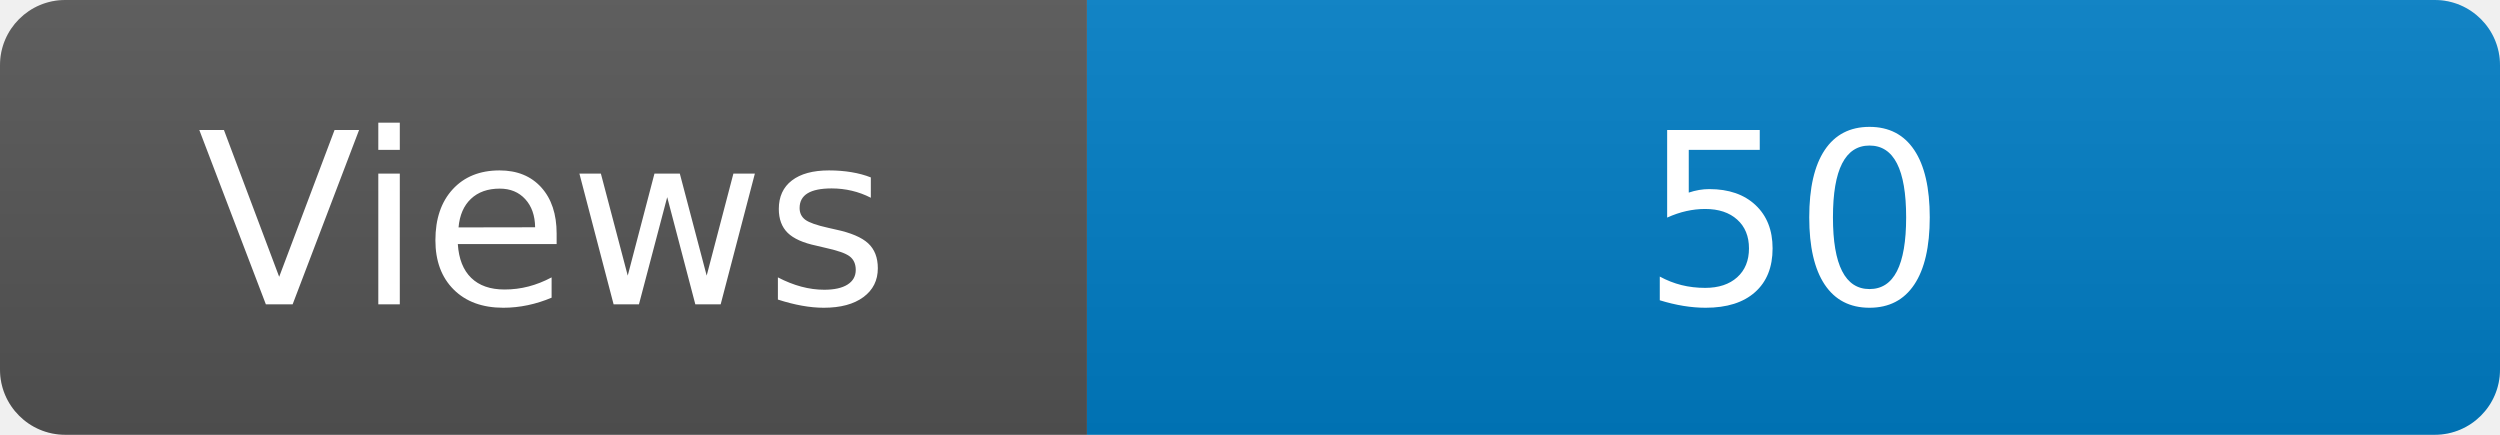
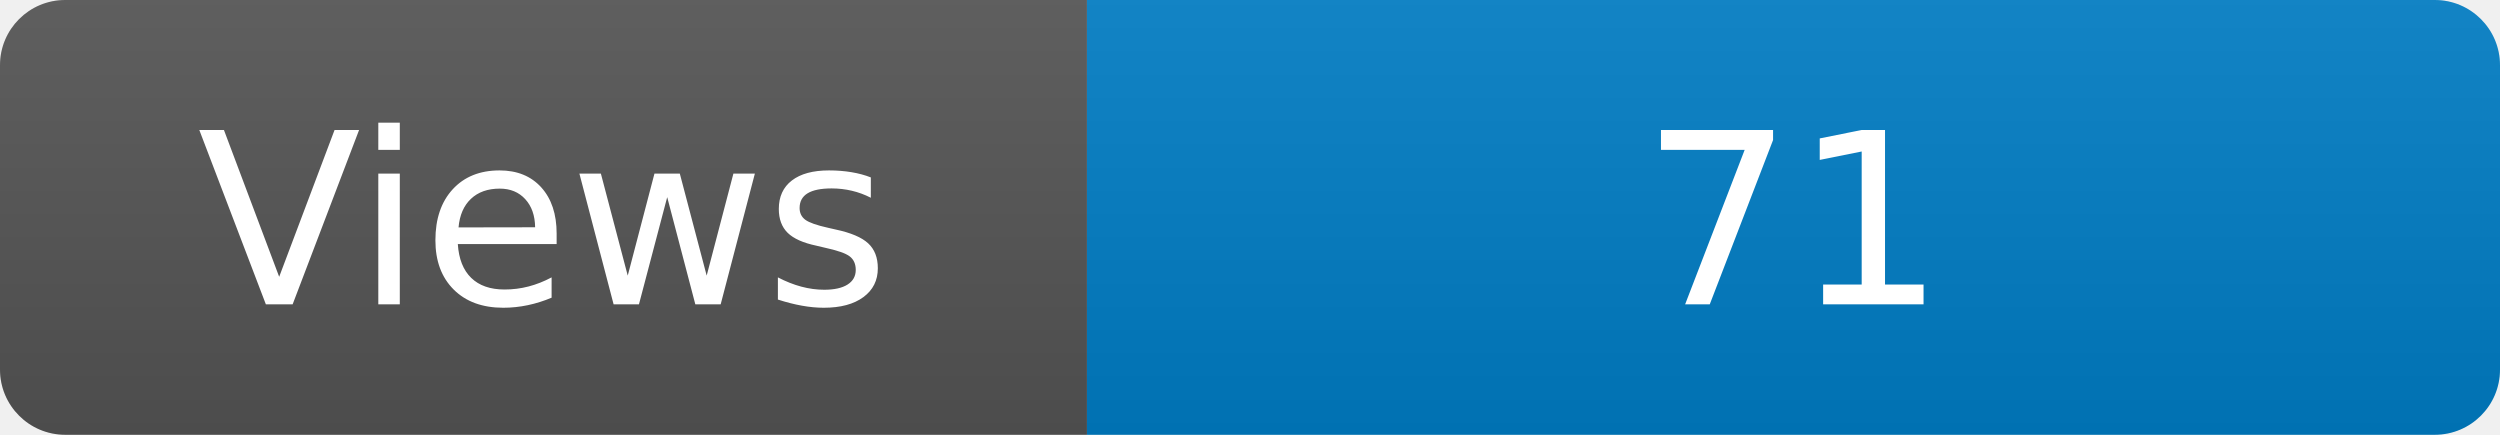
<svg xmlns="http://www.w3.org/2000/svg" width="115" height="20" role="img" aria-label="Maintained?: yes">
  <linearGradient id="s" x2="0" y2="100%">
    <stop offset="0" stop-color="#bbb" stop-opacity=".1" />
    <stop offset="1" stop-opacity=".1" />
  </linearGradient>
  <clipPath id="r">
    <rect width="115" height="20" rx="3" fill="#fff" />
  </clipPath>
  <g clip-path="url(#r)">
    <rect width="50" height="20" fill="#555" />
    <rect x="50" width="160" height="20" fill="#007ec6" />
    <rect width="115" height="20" fill="url(#s)" />
  </g>
  <g fill="#fff" text-anchor="middle" font-family="Verdana,Geneva,DejaVu Sans,sans-serif" font-size="110">
    <text x="250" y="140" transform="scale(.1)" fill="#fff">Views</text>
-     <text x="825" y="140" transform="scale(.1)" fill="#fff">50</text>
+     <text x="825" y="140" transform="scale(.1)" fill="#fff">71</text>
  </g>
</svg>
